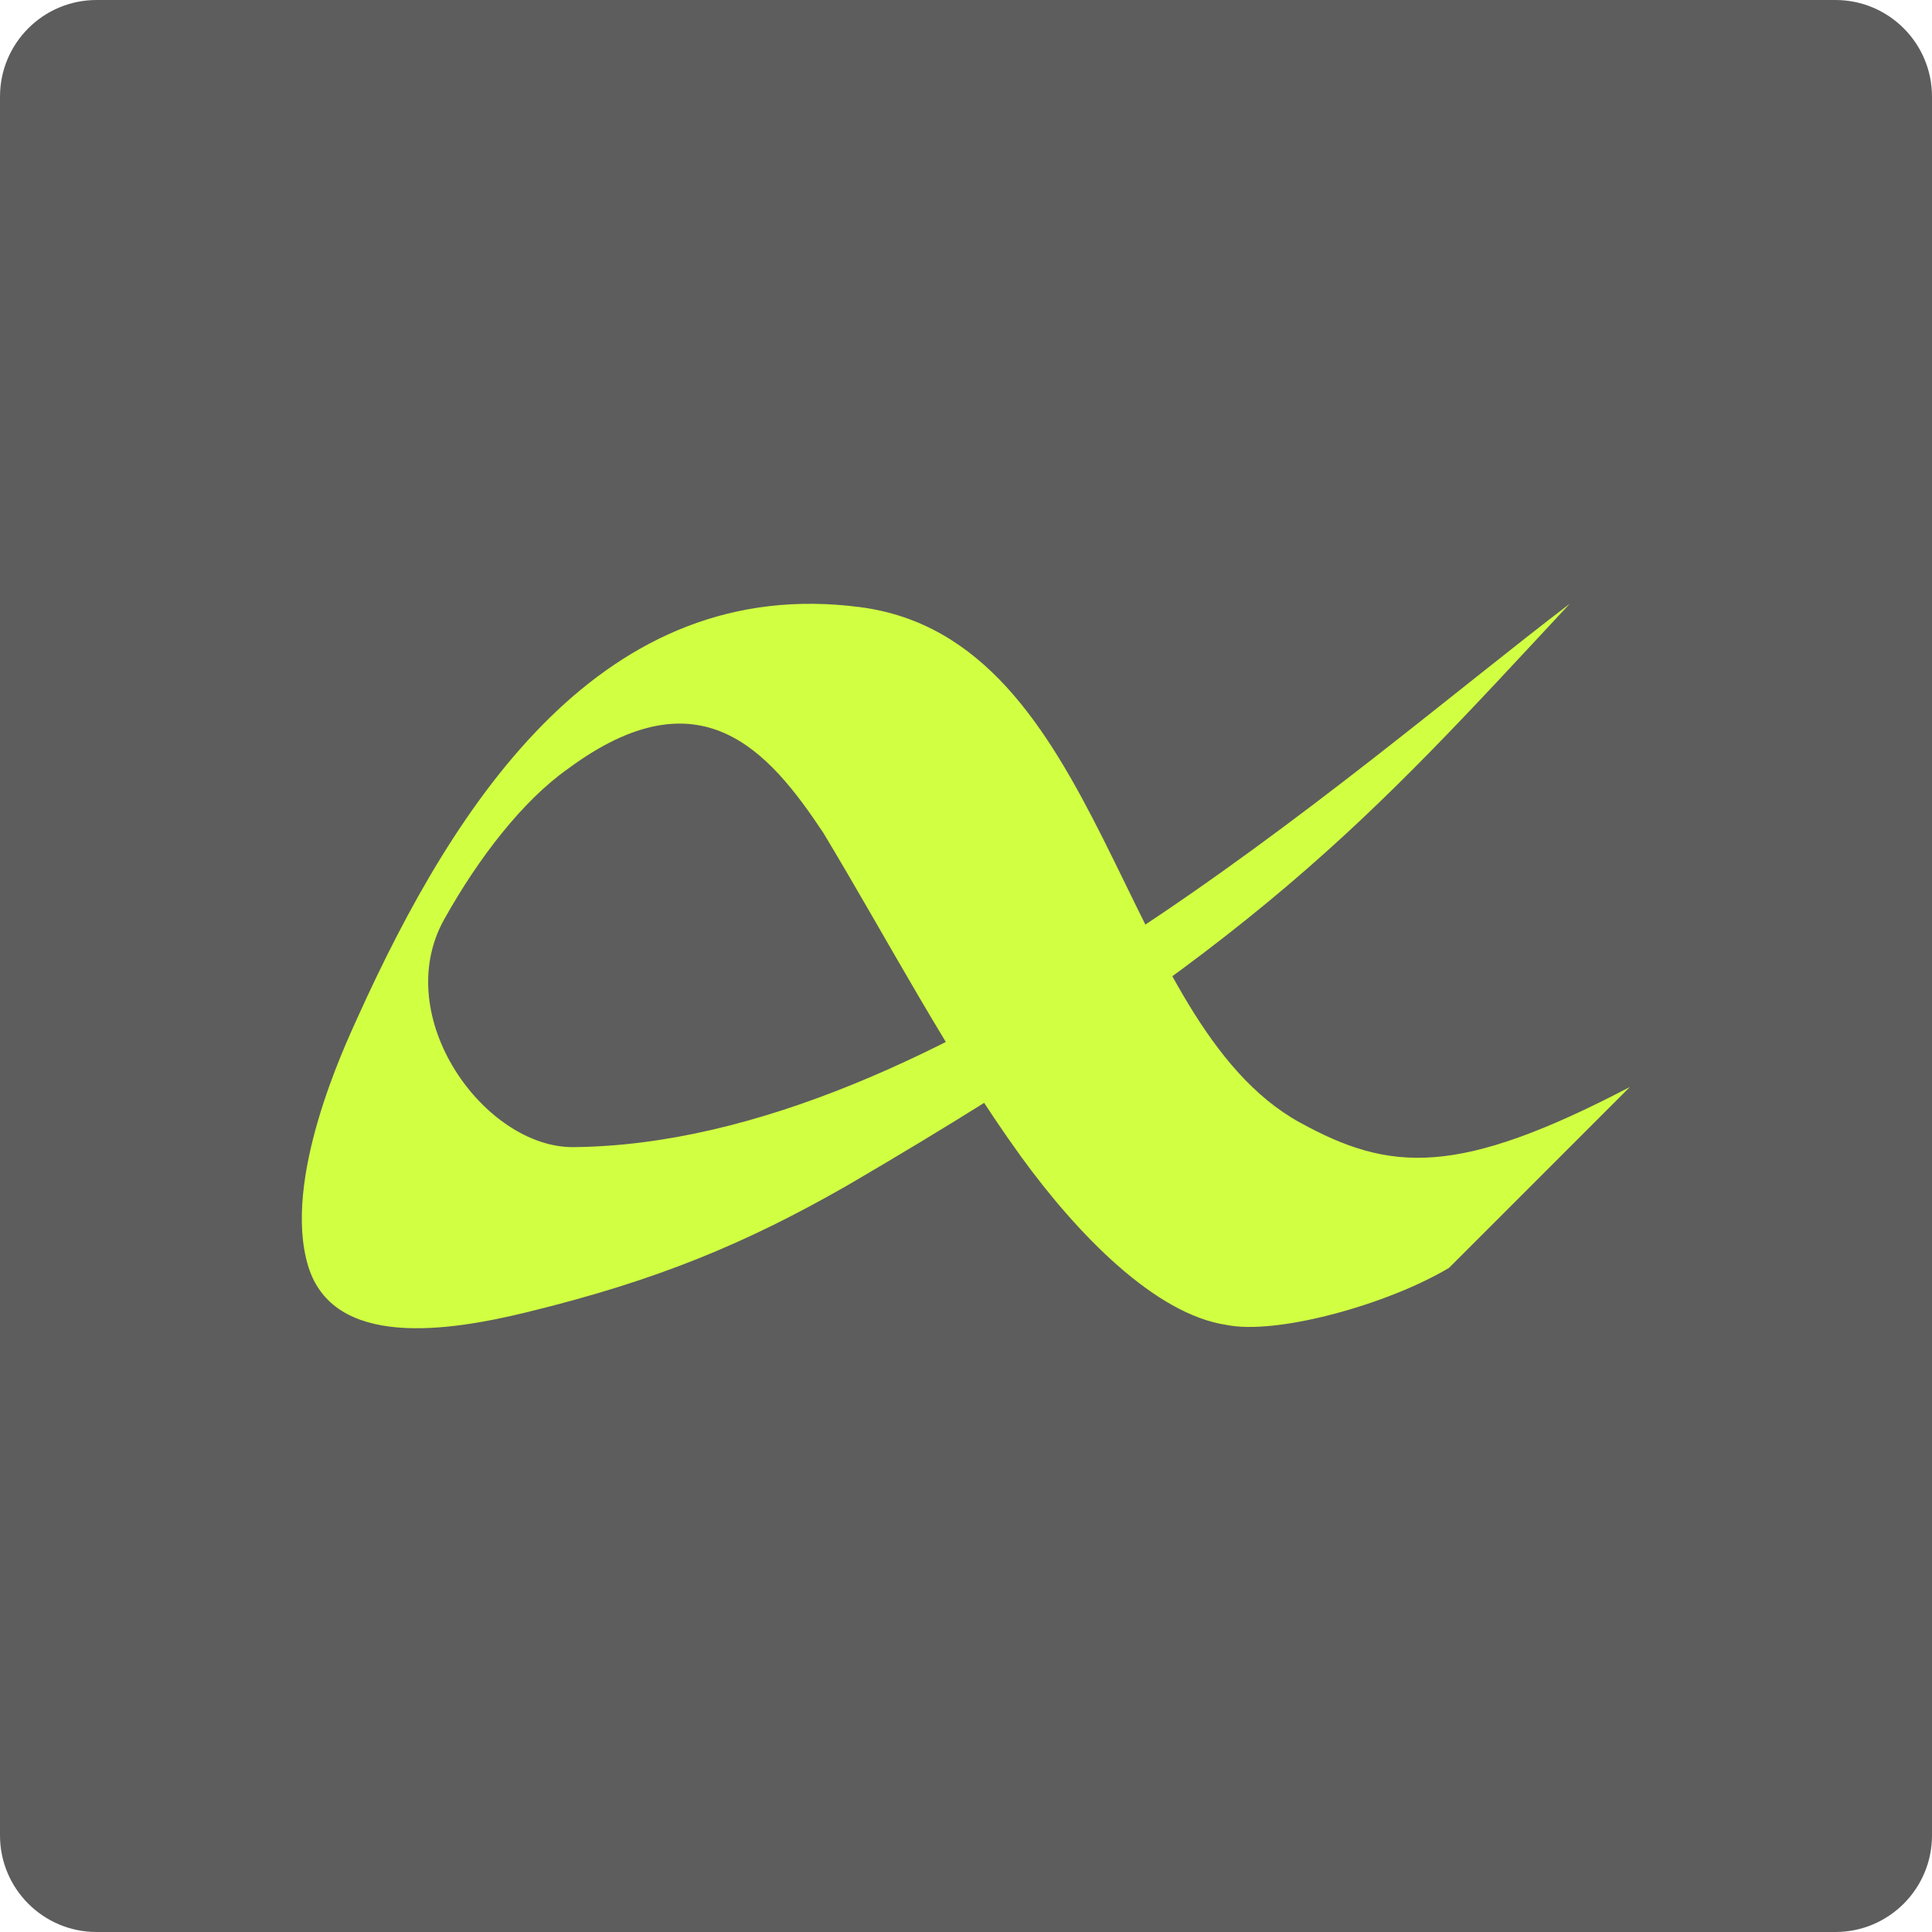
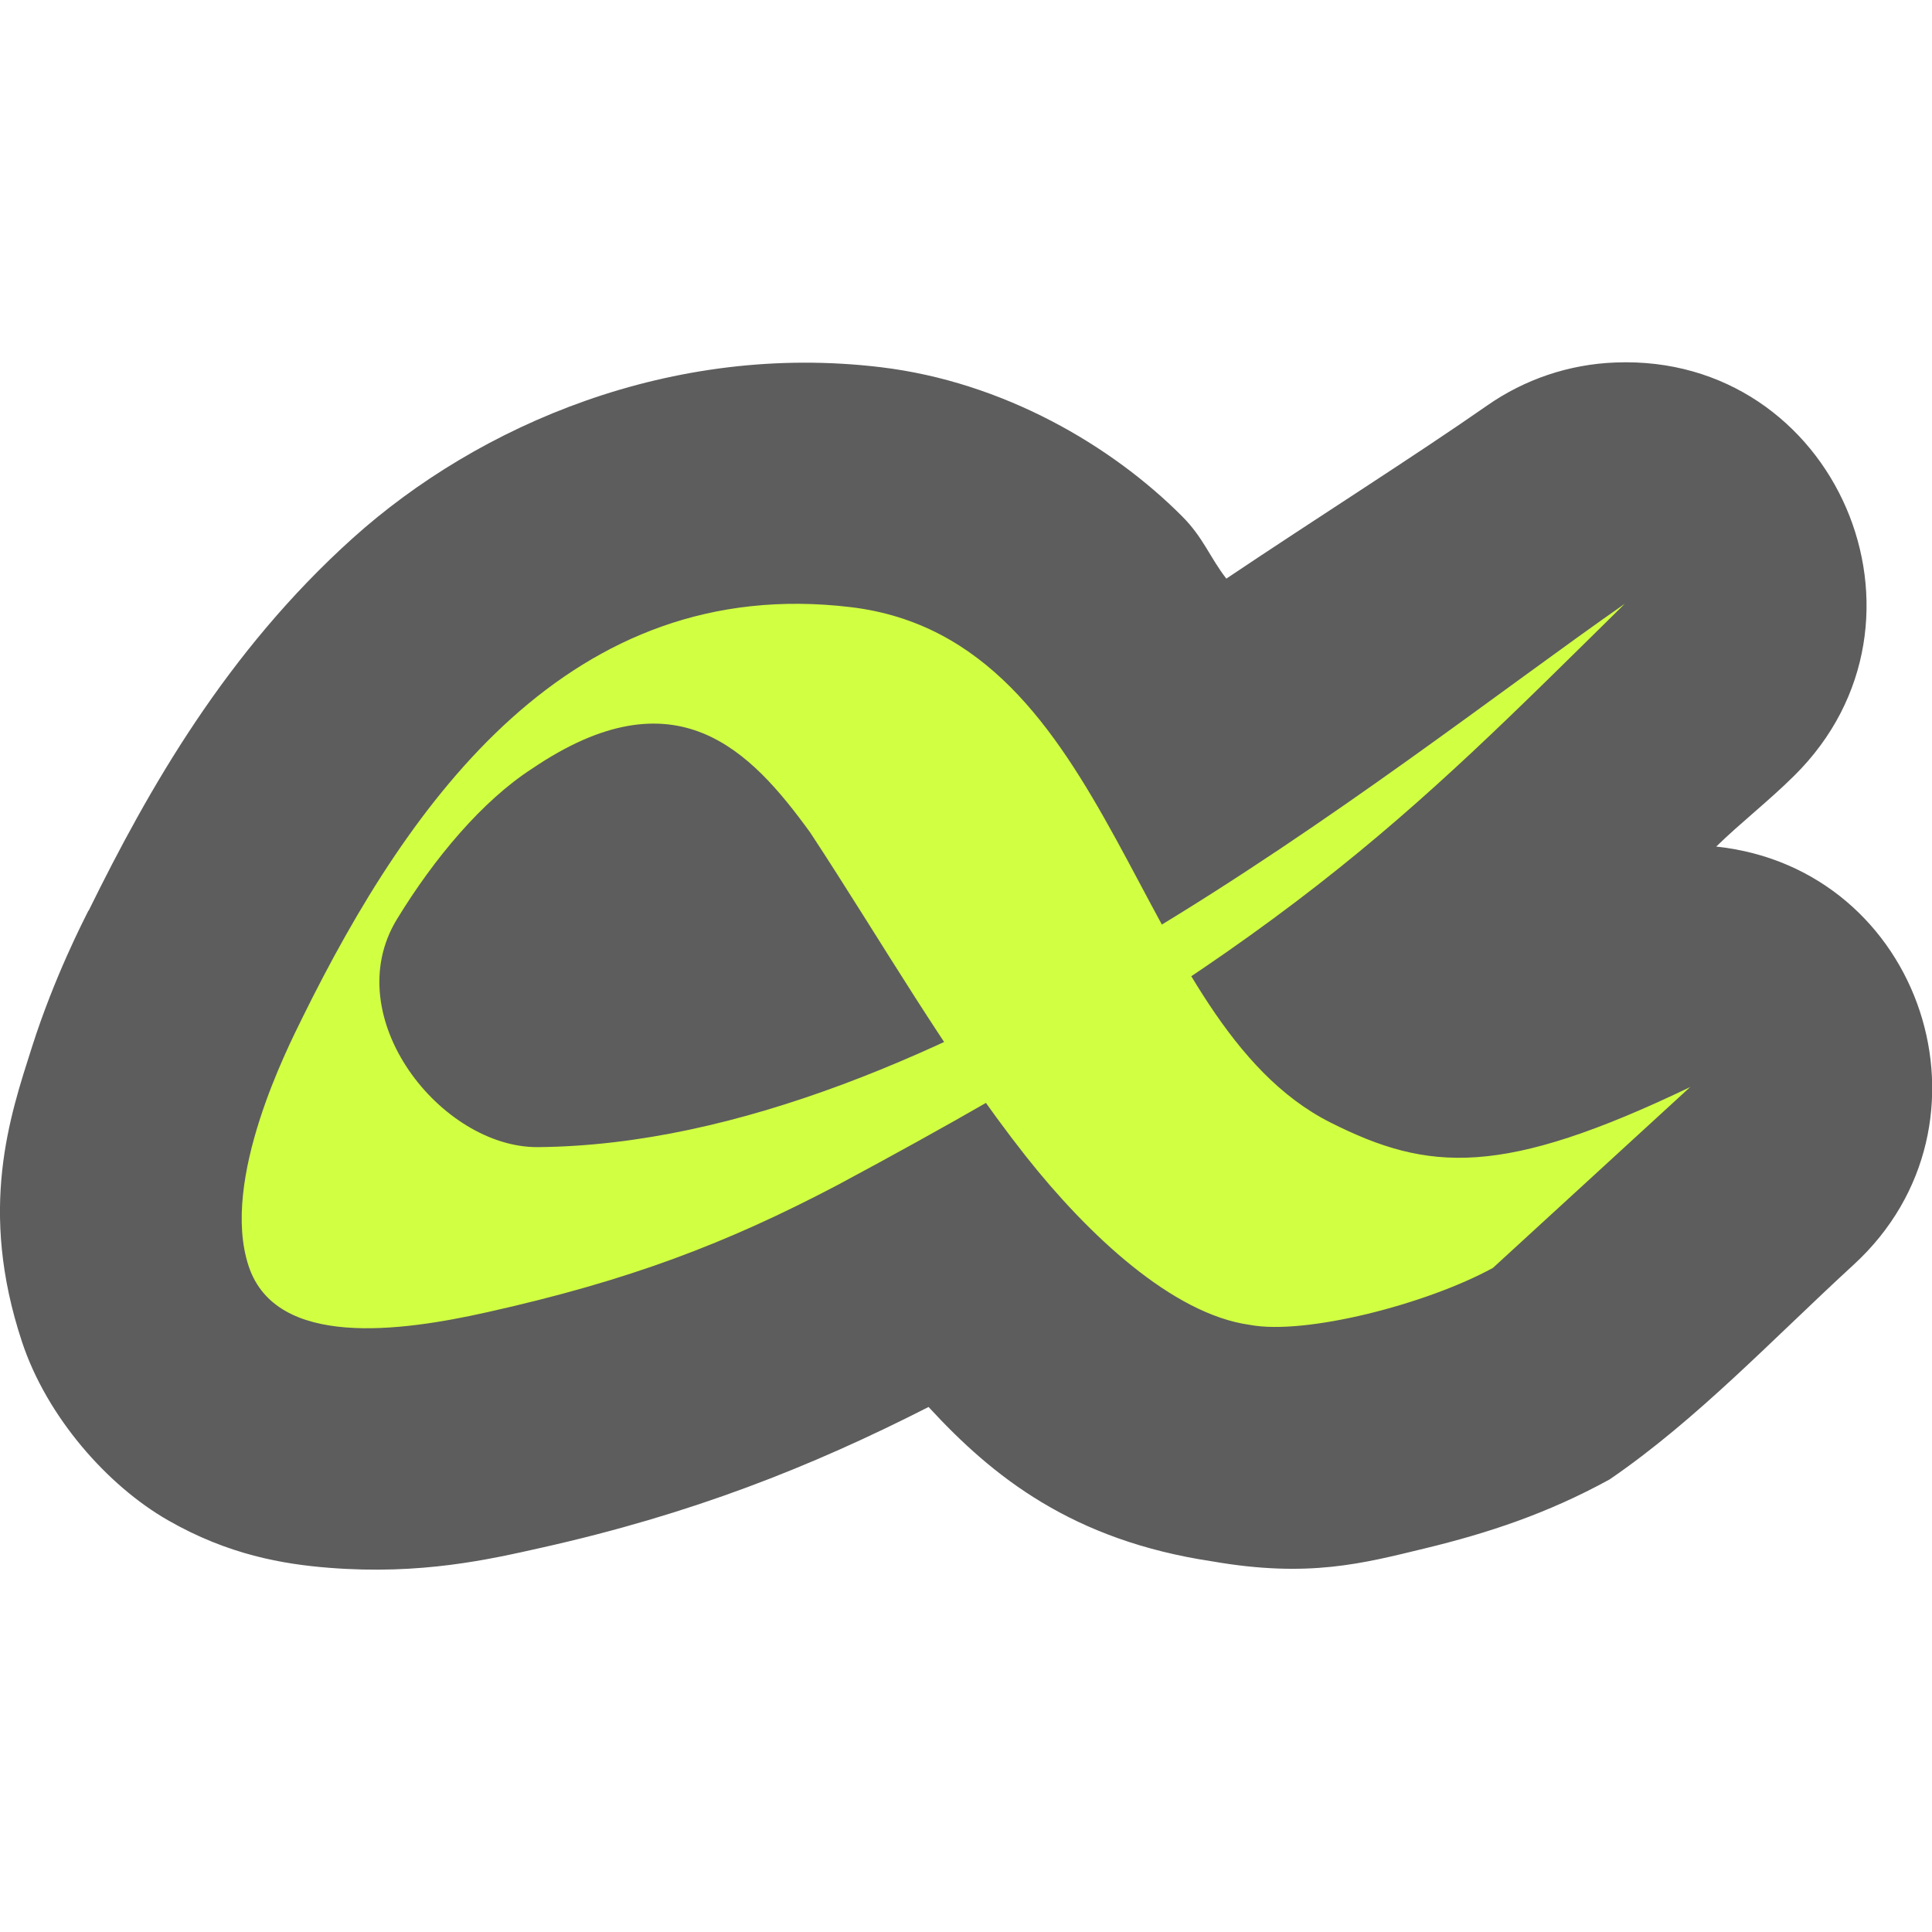
<svg xmlns="http://www.w3.org/2000/svg" height="16" width="16" version="1">
+   <path style="fill:#5d5d5d;stroke-width:3.996;stroke-linecap:round;stroke-linejoin:round" d="M 13.379,3.002 C 12.997,3.016 12.628,3.14 12.315,3.359 11.719,3.775 10.899,4.293 10.156,4.792 10.018,4.614 9.966,4.452 9.789,4.275 9.207,3.691 8.311,3.163 7.294,3.041 5.564,2.833 3.967,3.516 2.92,4.458 1.873,5.401 1.231,6.532 0.734,7.542 h -0.002 c -0.037,0.075 -0.281,0.545 -0.466,1.125 -0.185,0.58 -0.448,1.345 -0.084,2.445 0.206,0.623 0.709,1.192 1.209,1.478 0.5,0.287 0.954,0.364 1.336,0.394 0.762,0.06 1.327,-0.07 1.755,-0.166 1.24,-0.277 2.229,-0.667 3.208,-1.166 0.531,0.577 1.19,1.105 2.352,1.279 0.797,0.138 1.246,0.016 1.755,-0.107 0.525,-0.127 1.017,-0.289 1.533,-0.572 0.725,-0.496 1.356,-1.168 2.022,-1.779 1.267,-1.164 0.571,-3.28 -1.139,-3.462 0.205,-0.2 0.432,-0.375 0.645,-0.586 1.299,-1.282 0.344,-3.494 -1.478,-3.423 z" />
  <polygon display="none" points="664 430.5 588 333 517.5 214 500 192 386 355 328 328 304 332.5 299.5 366 318.5 403.5 338 431 309.5 462 275.5 507 300 533 304 551 318.5 569.5 340.5 583 351.5 604.5 373.5 617 395 637.5 452.5 723 488.5 788.5 502 812.5 551.5 721.5 612.5 637 628.5 616 668 619.5 707 615 713 603 688.5 578 676.5 569.5 693.5 560.5 693.5 540 732.5 497.5" transform="matrix(.063142 0 0 .063142 -131 -40.03)" fill="#5a0e00" />
-   <rect transform="matrix(0,-1,-1,0,0,0)" rx=".8" ry=".8" height="16" width="16" y="-16" x="-16" fill="#5d5d5d" />
-   <path d="m13.5 9-1.5 1.5c-0.505 0.302-1.427 0.559-1.845 0.472-0.587-0.088-1.23-0.746-1.701-1.396-0.596-0.824-1.099-1.788-1.637-2.681-0.451-0.678-1.018-1.34-2.115-0.527-0.374 0.264-0.74 0.738-1.023 1.245-0.453 0.81 0.336 1.894 1.071 1.887 3.035-0.03 6.406-3.097 8.25-4.5-1.668 1.792-2.564 2.82-5.979 4.815-0.841 0.482-1.58 0.79-2.661 1.053-0.647 0.158-1.599 0.304-1.808-0.383-0.217-0.716 0.301-1.819 0.409-2.058 0.815-1.804 2.033-3.677 4.162-3.399 2.03 0.265 2.126 3.435 3.642 4.268 0.746 0.41 1.303 0.454 2.735-0.295z" style="enable-background:new" fill="#d1ff42" />
+   <path d="m 14,9 -1.636,1.5 c -0.551,0.302 -1.557,0.559 -2.013,0.472 -0.64,-0.088 -1.341,-0.746 -1.855,-1.396 -0.65,-0.824 -1.199,-1.788 -1.786,-2.681 -0.492,-0.678 -1.111,-1.34 -2.307,-0.527 -0.408,0.264 -0.807,0.738 -1.116,1.245 -0.494,0.81 0.367,1.894 1.169,1.887 3.311,-0.03 6.988,-3.097 9,-4.5 -1.82,1.792 -2.797,2.82 -6.522,4.815 -0.917,0.482 -1.723,0.79 -2.903,1.053 -0.706,0.158 -1.745,0.304 -1.972,-0.383 -0.237,-0.716 0.329,-1.819 0.446,-2.058 0.889,-1.804 2.218,-3.677 4.54,-3.399 2.215,0.265 2.319,3.435 3.973,4.268 0.814,0.41 1.421,0.454 2.983,-0.295 z" style="fill:#d1ff42" />
</svg>
